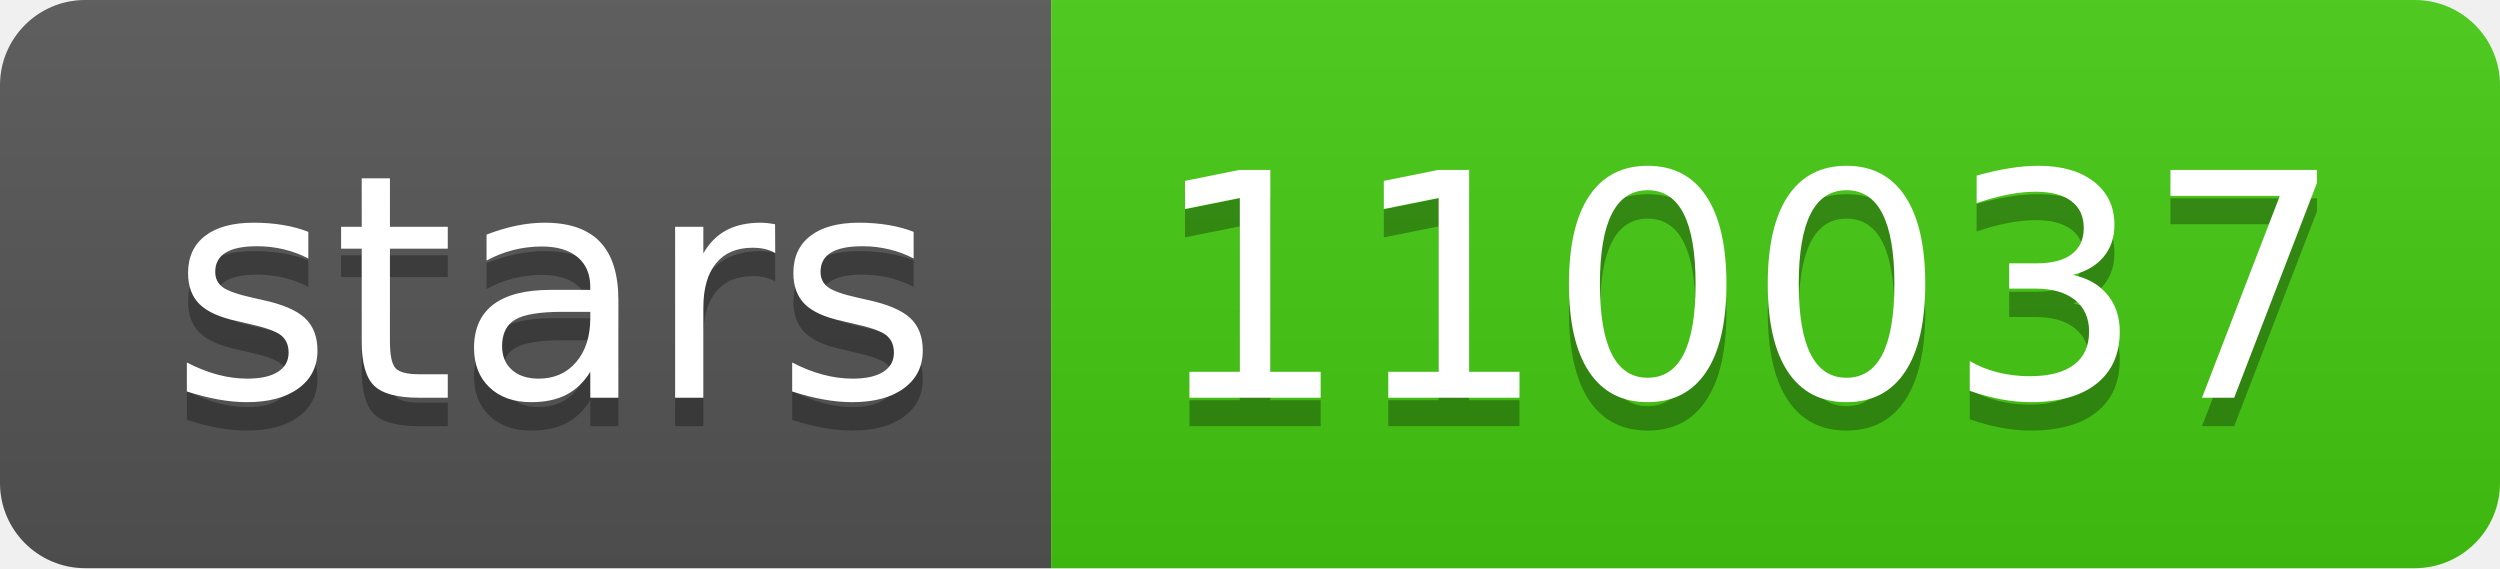
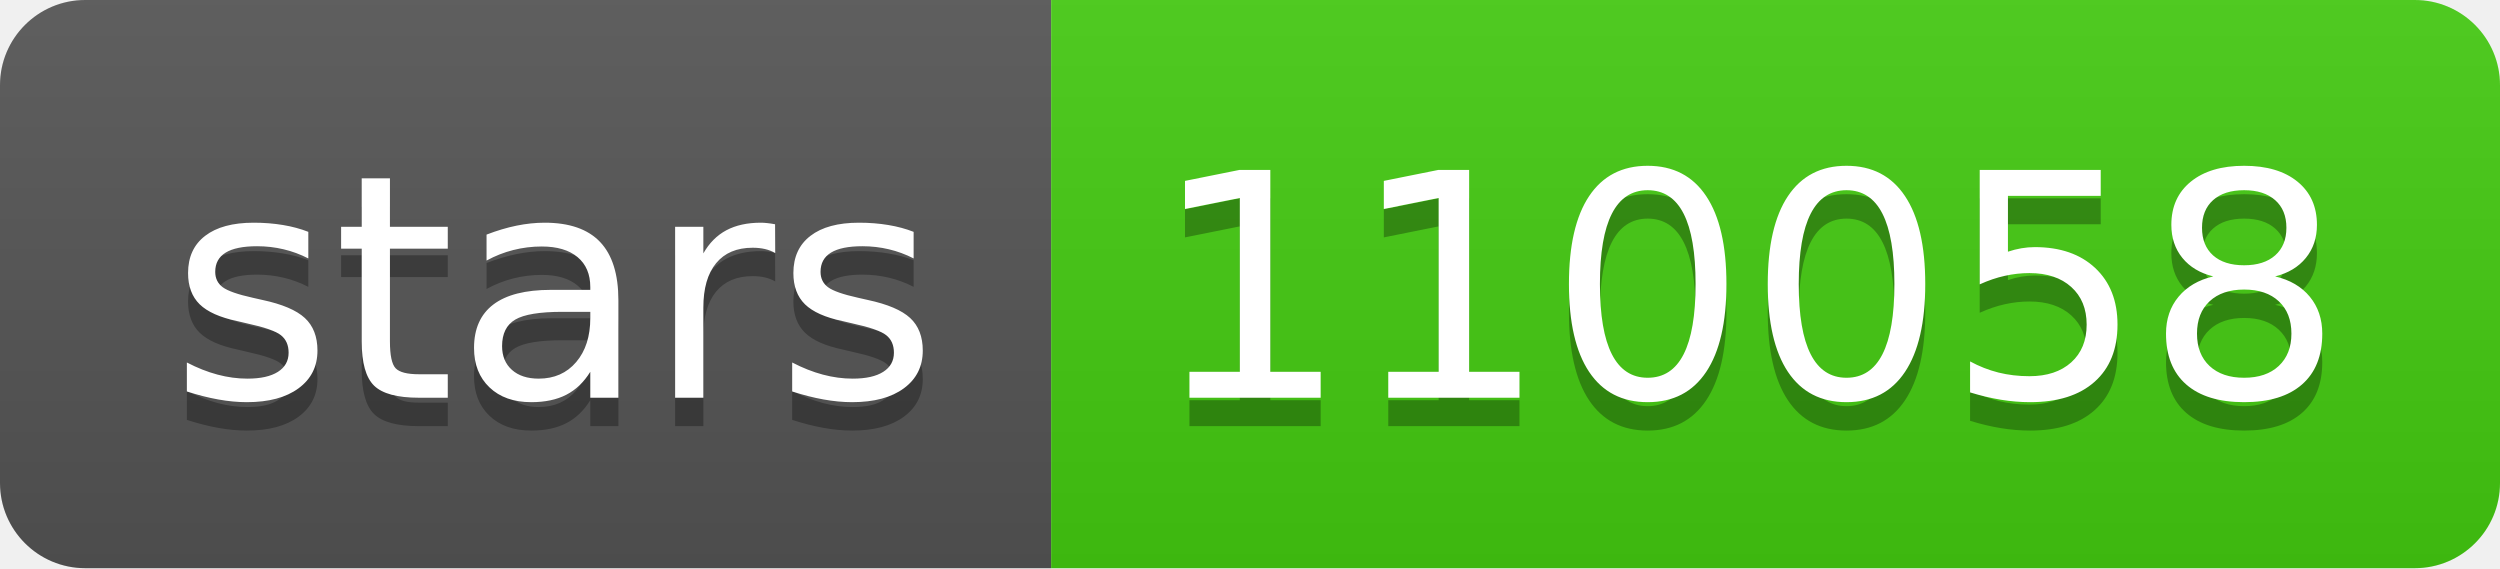
- <svg xmlns="http://www.w3.org/2000/svg" width="88" height="20" role="img" aria-label="stars: 110037">
+ <svg xmlns="http://www.w3.org/2000/svg" width="88" height="20" role="img" aria-label="stars: 110058">
  <linearGradient id="s" x2="0" y2="100%">
    <stop offset="0" stop-color="#bbb" stop-opacity=".1" />
    <stop offset="1" stop-opacity=".1" />
  </linearGradient>
  <clipPath id="r">
    <rect width="88" height="20" rx="3" fill="#fff" />
  </clipPath>
  <g clip-path="url(#r)">
    <rect width="37" height="20" fill="#555" />
    <rect x="37" width="51" height="20" fill="#4c1" />
    <rect width="88" height="20" fill="url(#s)" />
  </g>
  <g fill="#fff" text-anchor="middle" font-family="Verdana,Geneva,DejaVu Sans,sans-serif" text-rendering="geometricPrecision" font-size="110">
    <text aria-hidden="true" x="195" y="150" fill="#010101" fill-opacity=".3" transform="scale(.1)" textLength="270">stars</text>
    <text x="195" y="140" transform="scale(.1)" fill="#fff" textLength="270">stars</text>
-     <text aria-hidden="true" x="615" y="150" fill="#010101" fill-opacity=".3" transform="scale(.1)" textLength="410">110037</text>
-     <text x="615" y="140" transform="scale(.1)" fill="#fff" textLength="410">110037</text>
+     <text aria-hidden="true" x="615" y="150" fill="#010101" fill-opacity=".3" transform="scale(.1)" textLength="410">110058</text>
+     <text x="615" y="140" transform="scale(.1)" fill="#fff" textLength="410">110058</text>
  </g>
</svg>
